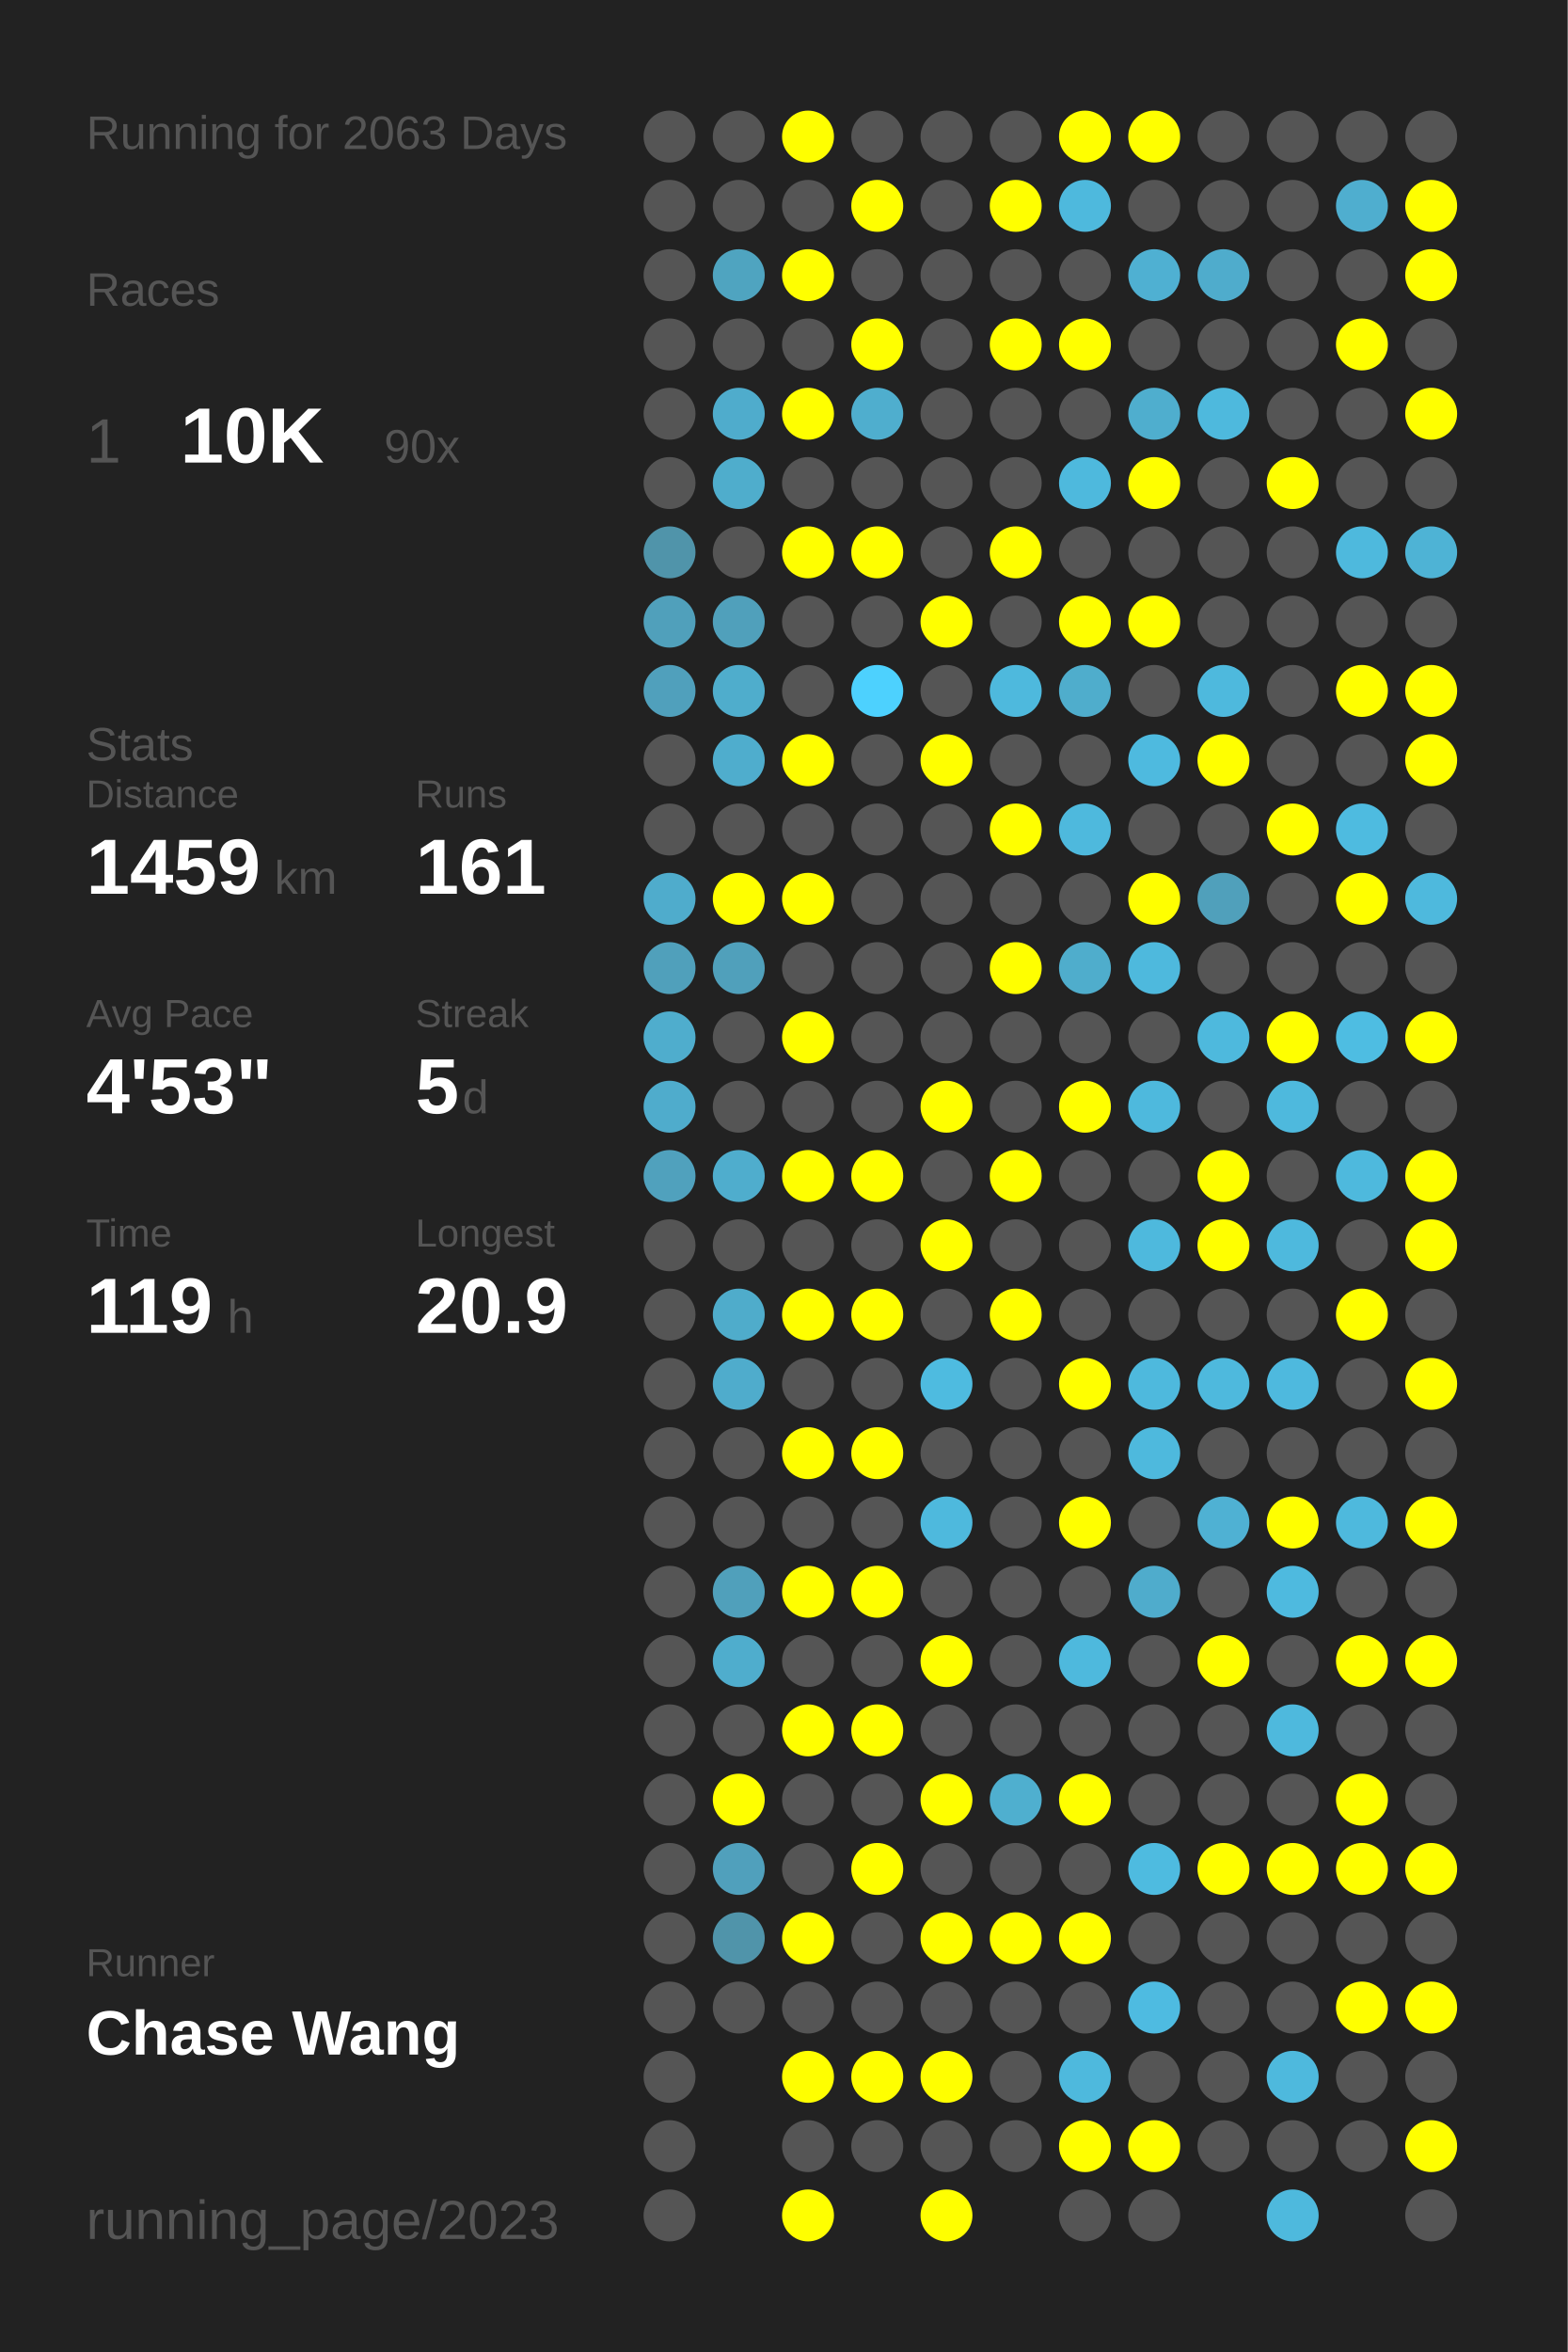
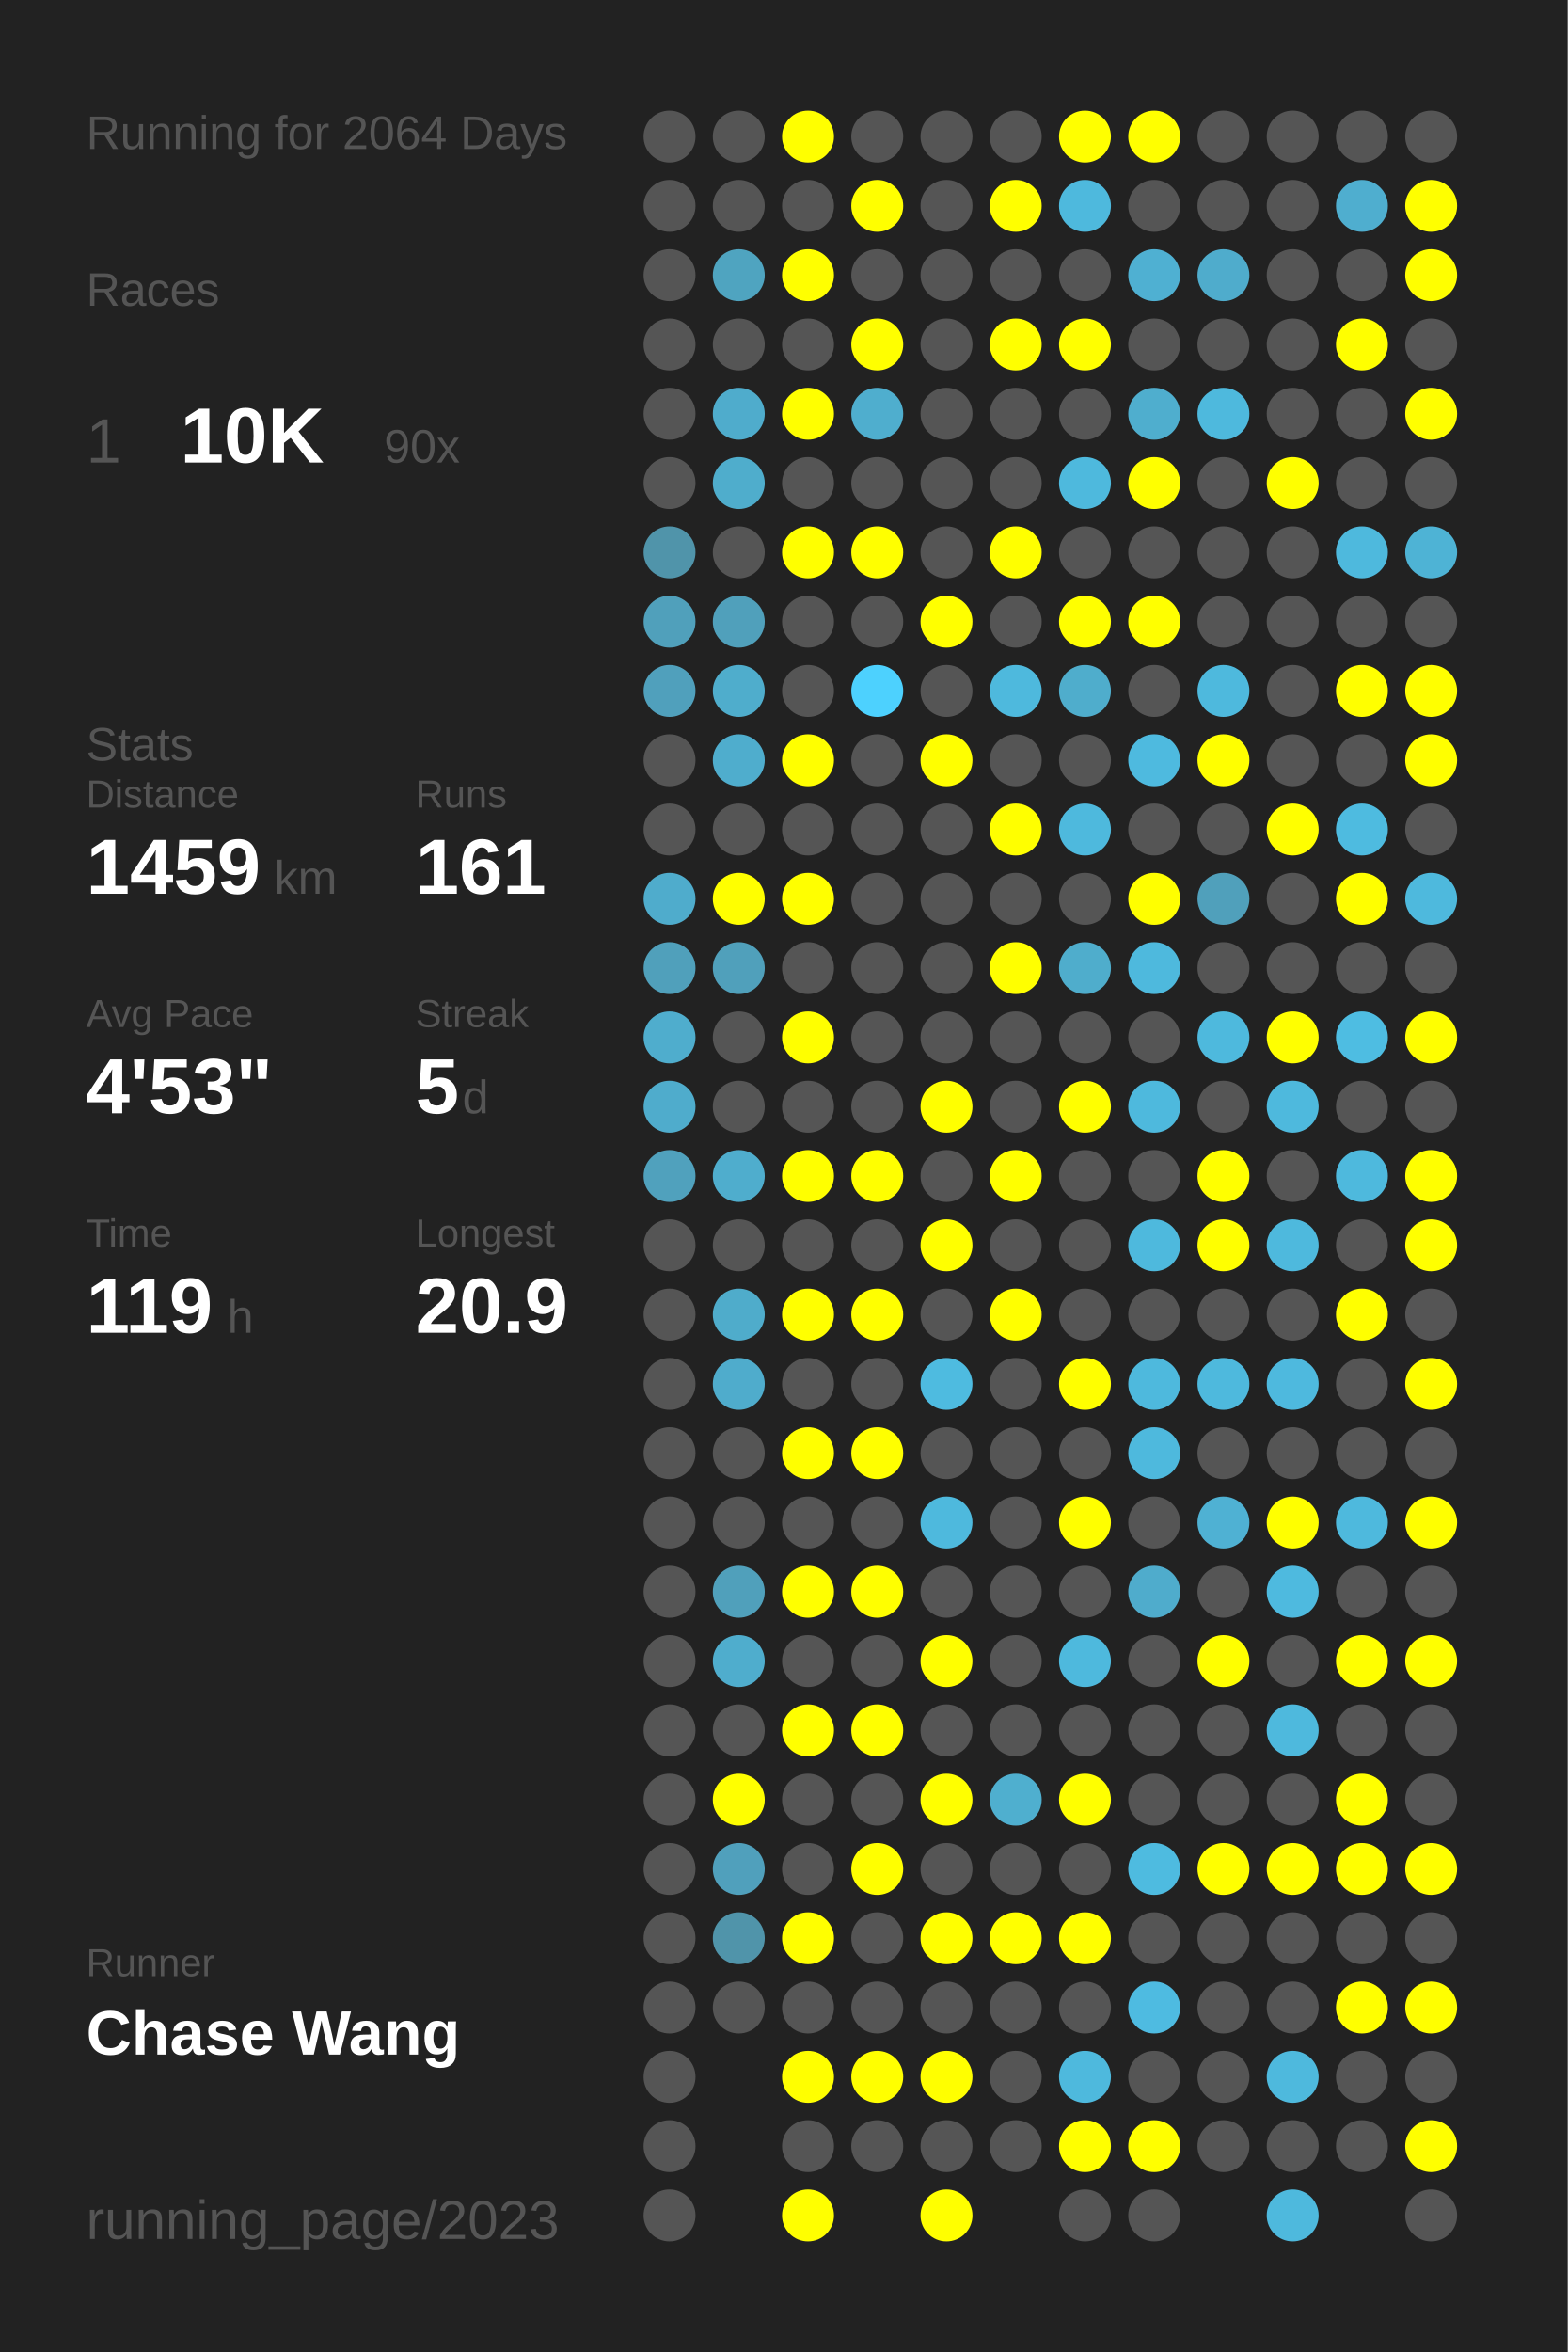
<svg xmlns="http://www.w3.org/2000/svg" baseProfile="full" height="300mm" version="1.1" viewBox="0,0,200,300" width="200mm">
  <defs />
  <rect fill="#222222" height="300" width="200" x="0" y="0" />
-   <text fill="#555555" style="font-size:6px; font-family:Arial;" x="11" y="19">Running for 2063 Days</text>
+   <text fill="#555555" style="font-size:6px; font-family:Arial;" x="11" y="19">Running for 2064 Days</text>
  <text fill="#555555" style="font-size:6px; font-family:Arial;" x="11" y="39">Races</text>
  <text fill="#555555" style="font-size:8px; font-family:Arial;" x="11" y="59">1</text>
  <text fill="#FFFFFF" style="font-size:10px; font-family:Arial; font-weight:bold;" x="23" y="59">10K</text>
  <text fill="#555555" style="font-size:6px; font-family:Arial;" x="49" y="59">90x</text>
  <text fill="#555555" style="font-size:6px; font-family:Arial;" x="11" y="97">Stats</text>
  <text fill="#555555" style="font-size:5px; font-family:Arial;" x="11" y="103">Distance</text>
  <text fill="#FFFFFF" style="font-size:10px; font-family:Arial; font-weight:bold;" x="11" y="114">1459</text>
  <text fill="#555555" style="font-size:6px; font-family:Arial;" x="35" y="114">km</text>
  <text fill="#555555" style="font-size:5px; font-family:Arial;" x="53" y="103">Runs</text>
  <text fill="#FFFFFF" style="font-size:10px; font-family:Arial; font-weight:bold;" x="53" y="114">161</text>
  <text fill="#555555" style="font-size:5px; font-family:Arial;" x="11" y="131">Avg Pace</text>
  <text fill="#FFFFFF" style="font-size:10px; font-family:Arial; font-weight:bold;" x="11" y="142">4'53"</text>
  <text fill="#555555" style="font-size:5px; font-family:Arial;" x="53" y="131">Streak</text>
  <text fill="#FFFFFF" style="font-size:10px; font-family:Arial; font-weight:bold;" x="53" y="142">5</text>
  <text fill="#555555" style="font-size:6px; font-family:Arial;" x="59" y="142">d</text>
  <text fill="#555555" style="font-size:5px; font-family:Arial;" x="11" y="159">Time</text>
  <text fill="#FFFFFF" style="font-size:10px; font-family:Arial; font-weight:bold;" x="11" y="170">119</text>
  <text fill="#555555" style="font-size:6px; font-family:Arial;" x="29" y="170">h</text>
  <text fill="#555555" style="font-size:5px; font-family:Arial;" x="53" y="159">Longest</text>
  <text fill="#FFFFFF" style="font-size:10px; font-family:Arial; font-weight:bold;" x="53" y="170">20.9</text>
  <text fill="#555555" style="font-size:5px; font-family:Arial;" x="11" y="252.065">Runner</text>
  <text fill="#FFFFFF" style="font-size:8px; font-family:Arial; font-weight:bold;" x="11" y="262.065">Chase Wang</text>
  <text fill="#555555" style="font-size:7px; font-family:Arial;" x="11" y="285.581">running_page/2023</text>
  <circle cx="85.417" cy="17.419" fill="#555555" r="3.312" />
  <circle cx="85.417" cy="26.258" fill="#555555" r="3.312" />
  <circle cx="85.417" cy="35.097" fill="#555555" r="3.312" />
  <circle cx="85.417" cy="43.935" fill="#555555" r="3.312" />
  <circle cx="85.417" cy="52.774" fill="#555555" r="3.312" />
  <circle cx="85.417" cy="61.613" fill="#555555" r="3.312" />
  <circle cx="85.417" cy="70.452" fill="#5094aa" r="3.312" />
  <circle cx="85.417" cy="79.29" fill="#50a0bb" r="3.312" />
  <circle cx="85.417" cy="88.129" fill="#50a0bc" r="3.312" />
  <circle cx="85.417" cy="96.968" fill="#555555" r="3.312" />
  <circle cx="85.417" cy="105.806" fill="#555555" r="3.312" />
  <circle cx="85.417" cy="114.645" fill="#4faccc" r="3.312" />
  <circle cx="85.417" cy="123.484" fill="#50a0bb" r="3.312" />
  <circle cx="85.417" cy="132.323" fill="#4fadcd" r="3.312" />
  <circle cx="85.417" cy="141.161" fill="#4faccc" r="3.312" />
  <circle cx="85.417" cy="150" fill="#50a1bd" r="3.312" />
  <circle cx="85.417" cy="158.839" fill="#555555" r="3.312" />
  <circle cx="85.417" cy="167.677" fill="#555555" r="3.312" />
  <circle cx="85.417" cy="176.516" fill="#555555" r="3.312" />
  <circle cx="85.417" cy="185.355" fill="#555555" r="3.312" />
  <circle cx="85.417" cy="194.194" fill="#555555" r="3.312" />
  <circle cx="85.417" cy="203.032" fill="#555555" r="3.312" />
  <circle cx="85.417" cy="211.871" fill="#555555" r="3.312" />
  <circle cx="85.417" cy="220.71" fill="#555555" r="3.312" />
  <circle cx="85.417" cy="229.548" fill="#555555" r="3.312" />
  <circle cx="85.417" cy="238.387" fill="#555555" r="3.312" />
  <circle cx="85.417" cy="247.226" fill="#555555" r="3.312" />
  <circle cx="85.417" cy="256.065" fill="#555555" r="3.312" />
  <circle cx="85.417" cy="264.903" fill="#555555" r="3.312" />
  <circle cx="85.417" cy="273.742" fill="#555555" r="3.312" />
  <circle cx="85.417" cy="282.581" fill="#555555" r="3.312" />
  <circle cx="94.25" cy="17.419" fill="#555555" r="3.312" />
  <circle cx="94.25" cy="26.258" fill="#555555" r="3.312" />
  <circle cx="94.25" cy="35.097" fill="#4fa4c0" r="3.312" />
  <circle cx="94.25" cy="43.935" fill="#555555" r="3.312" />
  <circle cx="94.25" cy="52.774" fill="#4faccc" r="3.312" />
  <circle cx="94.25" cy="61.613" fill="#4fadcc" r="3.312" />
  <circle cx="94.25" cy="70.452" fill="#555555" r="3.312" />
  <circle cx="94.25" cy="79.29" fill="#50a0bb" r="3.312" />
  <circle cx="94.25" cy="88.129" fill="#4fadcc" r="3.312" />
  <circle cx="94.25" cy="96.968" fill="#4fadcd" r="3.312" />
  <circle cx="94.25" cy="105.806" fill="#555555" r="3.312" />
  <circle cx="94.25" cy="114.645" fill="#FFFF00" r="3.312" />
  <circle cx="94.25" cy="123.484" fill="#50a0bb" r="3.312" />
  <circle cx="94.25" cy="132.323" fill="#555555" r="3.312" />
  <circle cx="94.25" cy="141.161" fill="#555555" r="3.312" />
  <circle cx="94.25" cy="150" fill="#4fadcd" r="3.312" />
  <circle cx="94.25" cy="158.839" fill="#555555" r="3.312" />
  <circle cx="94.25" cy="167.677" fill="#4faccb" r="3.312" />
  <circle cx="94.25" cy="176.516" fill="#4faccc" r="3.312" />
  <circle cx="94.25" cy="185.355" fill="#555555" r="3.312" />
  <circle cx="94.25" cy="194.194" fill="#555555" r="3.312" />
  <circle cx="94.25" cy="203.032" fill="#50a0bb" r="3.312" />
  <circle cx="94.25" cy="211.871" fill="#4fadcd" r="3.312" />
  <circle cx="94.25" cy="220.71" fill="#555555" r="3.312" />
  <circle cx="94.25" cy="229.548" fill="#FFFF00" r="3.312" />
  <circle cx="94.25" cy="238.387" fill="#50a0bc" r="3.312" />
  <circle cx="94.25" cy="247.226" fill="#5094aa" r="3.312" />
  <circle cx="94.25" cy="256.065" fill="#555555" r="3.312" />
  <circle cx="103.083" cy="17.419" fill="#FFFF00" r="3.312" />
  <circle cx="103.083" cy="26.258" fill="#555555" r="3.312" />
  <circle cx="103.083" cy="35.097" fill="#FFFF00" r="3.312" />
  <circle cx="103.083" cy="43.935" fill="#555555" r="3.312" />
  <circle cx="103.083" cy="52.774" fill="#FFFF00" r="3.312" />
  <circle cx="103.083" cy="61.613" fill="#555555" r="3.312" />
  <circle cx="103.083" cy="70.452" fill="#FFFF00" r="3.312" />
  <circle cx="103.083" cy="79.29" fill="#555555" r="3.312" />
  <circle cx="103.083" cy="88.129" fill="#555555" r="3.312" />
  <circle cx="103.083" cy="96.968" fill="#FFFF00" r="3.312" />
  <circle cx="103.083" cy="105.806" fill="#555555" r="3.312" />
  <circle cx="103.083" cy="114.645" fill="#FFFF00" r="3.312" />
  <circle cx="103.083" cy="123.484" fill="#555555" r="3.312" />
  <circle cx="103.083" cy="132.323" fill="#FFFF00" r="3.312" />
  <circle cx="103.083" cy="141.161" fill="#555555" r="3.312" />
  <circle cx="103.083" cy="150" fill="#FFFF00" r="3.312" />
  <circle cx="103.083" cy="158.839" fill="#555555" r="3.312" />
  <circle cx="103.083" cy="167.677" fill="#FFFF00" r="3.312" />
  <circle cx="103.083" cy="176.516" fill="#555555" r="3.312" />
  <circle cx="103.083" cy="185.355" fill="#FFFF00" r="3.312" />
  <circle cx="103.083" cy="194.194" fill="#555555" r="3.312" />
  <circle cx="103.083" cy="203.032" fill="#FFFF00" r="3.312" />
  <circle cx="103.083" cy="211.871" fill="#555555" r="3.312" />
  <circle cx="103.083" cy="220.71" fill="#FFFF00" r="3.312" />
  <circle cx="103.083" cy="229.548" fill="#555555" r="3.312" />
  <circle cx="103.083" cy="238.387" fill="#555555" r="3.312" />
  <circle cx="103.083" cy="247.226" fill="#FFFF00" r="3.312" />
  <circle cx="103.083" cy="256.065" fill="#555555" r="3.312" />
  <circle cx="103.083" cy="264.903" fill="#FFFF00" r="3.312" />
  <circle cx="103.083" cy="273.742" fill="#555555" r="3.312" />
  <circle cx="103.083" cy="282.581" fill="#FFFF00" r="3.312" />
  <circle cx="111.917" cy="17.419" fill="#555555" r="3.312" />
  <circle cx="111.917" cy="26.258" fill="#FFFF00" r="3.312" />
  <circle cx="111.917" cy="35.097" fill="#555555" r="3.312" />
  <circle cx="111.917" cy="43.935" fill="#FFFF00" r="3.312" />
  <circle cx="111.917" cy="52.774" fill="#4faece" r="3.312" />
  <circle cx="111.917" cy="61.613" fill="#555555" r="3.312" />
  <circle cx="111.917" cy="70.452" fill="#FFFF00" r="3.312" />
  <circle cx="111.917" cy="79.29" fill="#555555" r="3.312" />
  <circle cx="111.917" cy="88.129" fill="#4dd1fe" r="3.312" />
  <circle cx="111.917" cy="96.968" fill="#555555" r="3.312" />
  <circle cx="111.917" cy="105.806" fill="#555555" r="3.312" />
  <circle cx="111.917" cy="114.645" fill="#555555" r="3.312" />
  <circle cx="111.917" cy="123.484" fill="#555555" r="3.312" />
  <circle cx="111.917" cy="132.323" fill="#555555" r="3.312" />
  <circle cx="111.917" cy="141.161" fill="#555555" r="3.312" />
  <circle cx="111.917" cy="150" fill="#FFFF00" r="3.312" />
  <circle cx="111.917" cy="158.839" fill="#555555" r="3.312" />
  <circle cx="111.917" cy="167.677" fill="#FFFF00" r="3.312" />
  <circle cx="111.917" cy="176.516" fill="#555555" r="3.312" />
  <circle cx="111.917" cy="185.355" fill="#FFFF00" r="3.312" />
  <circle cx="111.917" cy="194.194" fill="#555555" r="3.312" />
  <circle cx="111.917" cy="203.032" fill="#FFFF00" r="3.312" />
  <circle cx="111.917" cy="211.871" fill="#555555" r="3.312" />
  <circle cx="111.917" cy="220.71" fill="#FFFF00" r="3.312" />
  <circle cx="111.917" cy="229.548" fill="#555555" r="3.312" />
  <circle cx="111.917" cy="238.387" fill="#FFFF00" r="3.312" />
  <circle cx="111.917" cy="247.226" fill="#555555" r="3.312" />
  <circle cx="111.917" cy="256.065" fill="#555555" r="3.312" />
  <circle cx="111.917" cy="264.903" fill="#FFFF00" r="3.312" />
  <circle cx="111.917" cy="273.742" fill="#555555" r="3.312" />
  <circle cx="120.75" cy="17.419" fill="#555555" r="3.312" />
  <circle cx="120.75" cy="26.258" fill="#555555" r="3.312" />
  <circle cx="120.75" cy="35.097" fill="#555555" r="3.312" />
  <circle cx="120.75" cy="43.935" fill="#555555" r="3.312" />
  <circle cx="120.75" cy="52.774" fill="#555555" r="3.312" />
  <circle cx="120.75" cy="61.613" fill="#555555" r="3.312" />
  <circle cx="120.75" cy="70.452" fill="#555555" r="3.312" />
  <circle cx="120.75" cy="79.29" fill="#FFFF00" r="3.312" />
  <circle cx="120.75" cy="88.129" fill="#555555" r="3.312" />
  <circle cx="120.75" cy="96.968" fill="#FFFF00" r="3.312" />
  <circle cx="120.75" cy="105.806" fill="#555555" r="3.312" />
  <circle cx="120.75" cy="114.645" fill="#555555" r="3.312" />
  <circle cx="120.75" cy="123.484" fill="#555555" r="3.312" />
  <circle cx="120.75" cy="132.323" fill="#555555" r="3.312" />
  <circle cx="120.75" cy="141.161" fill="#FFFF00" r="3.312" />
  <circle cx="120.75" cy="150" fill="#555555" r="3.312" />
  <circle cx="120.75" cy="158.839" fill="#FFFF00" r="3.312" />
  <circle cx="120.75" cy="167.677" fill="#555555" r="3.312" />
  <circle cx="120.75" cy="176.516" fill="#4ebbe0" r="3.312" />
  <circle cx="120.75" cy="185.355" fill="#555555" r="3.312" />
  <circle cx="120.75" cy="194.194" fill="#4eb9dd" r="3.312" />
  <circle cx="120.75" cy="203.032" fill="#555555" r="3.312" />
  <circle cx="120.75" cy="211.871" fill="#FFFF00" r="3.312" />
  <circle cx="120.75" cy="220.71" fill="#555555" r="3.312" />
  <circle cx="120.75" cy="229.548" fill="#FFFF00" r="3.312" />
  <circle cx="120.75" cy="238.387" fill="#555555" r="3.312" />
  <circle cx="120.75" cy="247.226" fill="#FFFF00" r="3.312" />
  <circle cx="120.75" cy="256.065" fill="#555555" r="3.312" />
  <circle cx="120.75" cy="264.903" fill="#FFFF00" r="3.312" />
  <circle cx="120.75" cy="273.742" fill="#555555" r="3.312" />
  <circle cx="120.75" cy="282.581" fill="#FFFF00" r="3.312" />
  <circle cx="129.583" cy="17.419" fill="#555555" r="3.312" />
  <circle cx="129.583" cy="26.258" fill="#FFFF00" r="3.312" />
  <circle cx="129.583" cy="35.097" fill="#555555" r="3.312" />
  <circle cx="129.583" cy="43.935" fill="#FFFF00" r="3.312" />
  <circle cx="129.583" cy="52.774" fill="#555555" r="3.312" />
  <circle cx="129.583" cy="61.613" fill="#555555" r="3.312" />
  <circle cx="129.583" cy="70.452" fill="#FFFF00" r="3.312" />
  <circle cx="129.583" cy="79.29" fill="#555555" r="3.312" />
  <circle cx="129.583" cy="88.129" fill="#4eb9dd" r="3.312" />
  <circle cx="129.583" cy="96.968" fill="#555555" r="3.312" />
  <circle cx="129.583" cy="105.806" fill="#FFFF00" r="3.312" />
  <circle cx="129.583" cy="114.645" fill="#555555" r="3.312" />
  <circle cx="129.583" cy="123.484" fill="#FFFF00" r="3.312" />
  <circle cx="129.583" cy="132.323" fill="#555555" r="3.312" />
  <circle cx="129.583" cy="141.161" fill="#555555" r="3.312" />
  <circle cx="129.583" cy="150" fill="#FFFF00" r="3.312" />
  <circle cx="129.583" cy="158.839" fill="#555555" r="3.312" />
  <circle cx="129.583" cy="167.677" fill="#FFFF00" r="3.312" />
  <circle cx="129.583" cy="176.516" fill="#555555" r="3.312" />
  <circle cx="129.583" cy="185.355" fill="#555555" r="3.312" />
  <circle cx="129.583" cy="194.194" fill="#555555" r="3.312" />
  <circle cx="129.583" cy="203.032" fill="#555555" r="3.312" />
  <circle cx="129.583" cy="211.871" fill="#555555" r="3.312" />
  <circle cx="129.583" cy="220.71" fill="#555555" r="3.312" />
  <circle cx="129.583" cy="229.548" fill="#4fafcf" r="3.312" />
  <circle cx="129.583" cy="238.387" fill="#555555" r="3.312" />
  <circle cx="129.583" cy="247.226" fill="#FFFF00" r="3.312" />
  <circle cx="129.583" cy="256.065" fill="#555555" r="3.312" />
  <circle cx="129.583" cy="264.903" fill="#555555" r="3.312" />
  <circle cx="129.583" cy="273.742" fill="#555555" r="3.312" />
  <circle cx="138.417" cy="17.419" fill="#FFFF00" r="3.312" />
  <circle cx="138.417" cy="26.258" fill="#4eb9dd" r="3.312" />
  <circle cx="138.417" cy="35.097" fill="#555555" r="3.312" />
  <circle cx="138.417" cy="43.935" fill="#FFFF00" r="3.312" />
  <circle cx="138.417" cy="52.774" fill="#555555" r="3.312" />
  <circle cx="138.417" cy="61.613" fill="#4eb9dd" r="3.312" />
  <circle cx="138.417" cy="70.452" fill="#555555" r="3.312" />
  <circle cx="138.417" cy="79.29" fill="#FFFF00" r="3.312" />
  <circle cx="138.417" cy="88.129" fill="#4fadcc" r="3.312" />
  <circle cx="138.417" cy="96.968" fill="#555555" r="3.312" />
  <circle cx="138.417" cy="105.806" fill="#4eb9dd" r="3.312" />
  <circle cx="138.417" cy="114.645" fill="#555555" r="3.312" />
  <circle cx="138.417" cy="123.484" fill="#4fadcc" r="3.312" />
  <circle cx="138.417" cy="132.323" fill="#555555" r="3.312" />
  <circle cx="138.417" cy="141.161" fill="#FFFF00" r="3.312" />
  <circle cx="138.417" cy="150" fill="#555555" r="3.312" />
  <circle cx="138.417" cy="158.839" fill="#555555" r="3.312" />
  <circle cx="138.417" cy="167.677" fill="#555555" r="3.312" />
  <circle cx="138.417" cy="176.516" fill="#FFFF00" r="3.312" />
  <circle cx="138.417" cy="185.355" fill="#555555" r="3.312" />
  <circle cx="138.417" cy="194.194" fill="#FFFF00" r="3.312" />
  <circle cx="138.417" cy="203.032" fill="#555555" r="3.312" />
  <circle cx="138.417" cy="211.871" fill="#4eb9dd" r="3.312" />
  <circle cx="138.417" cy="220.71" fill="#555555" r="3.312" />
  <circle cx="138.417" cy="229.548" fill="#FFFF00" r="3.312" />
  <circle cx="138.417" cy="238.387" fill="#555555" r="3.312" />
  <circle cx="138.417" cy="247.226" fill="#FFFF00" r="3.312" />
  <circle cx="138.417" cy="256.065" fill="#555555" r="3.312" />
  <circle cx="138.417" cy="264.903" fill="#4eb9dd" r="3.312" />
  <circle cx="138.417" cy="273.742" fill="#FFFF00" r="3.312" />
  <circle cx="138.417" cy="282.581" fill="#555555" r="3.312" />
  <circle cx="147.25" cy="17.419" fill="#FFFF00" r="3.312" />
  <circle cx="147.25" cy="26.258" fill="#555555" r="3.312" />
  <circle cx="147.25" cy="35.097" fill="#4fb0d2" r="3.312" />
  <circle cx="147.25" cy="43.935" fill="#555555" r="3.312" />
  <circle cx="147.25" cy="52.774" fill="#4faece" r="3.312" />
  <circle cx="147.25" cy="61.613" fill="#FFFF00" r="3.312" />
  <circle cx="147.25" cy="70.452" fill="#555555" r="3.312" />
  <circle cx="147.25" cy="79.29" fill="#FFFF00" r="3.312" />
  <circle cx="147.25" cy="88.129" fill="#555555" r="3.312" />
  <circle cx="147.25" cy="96.968" fill="#4ebadf" r="3.312" />
  <circle cx="147.25" cy="105.806" fill="#555555" r="3.312" />
  <circle cx="147.25" cy="114.645" fill="#FFFF00" r="3.312" />
  <circle cx="147.25" cy="123.484" fill="#4eb9dd" r="3.312" />
  <circle cx="147.25" cy="132.323" fill="#555555" r="3.312" />
  <circle cx="147.25" cy="141.161" fill="#4eb9dd" r="3.312" />
  <circle cx="147.25" cy="150" fill="#555555" r="3.312" />
  <circle cx="147.25" cy="158.839" fill="#4eb9dd" r="3.312" />
  <circle cx="147.25" cy="167.677" fill="#555555" r="3.312" />
  <circle cx="147.25" cy="176.516" fill="#4eb9dd" r="3.312" />
  <circle cx="147.25" cy="185.355" fill="#4eb9dd" r="3.312" />
  <circle cx="147.25" cy="194.194" fill="#555555" r="3.312" />
  <circle cx="147.25" cy="203.032" fill="#4faccc" r="3.312" />
  <circle cx="147.25" cy="211.871" fill="#555555" r="3.312" />
  <circle cx="147.25" cy="220.71" fill="#555555" r="3.312" />
  <circle cx="147.25" cy="229.548" fill="#555555" r="3.312" />
  <circle cx="147.25" cy="238.387" fill="#4ebbe0" r="3.312" />
  <circle cx="147.25" cy="247.226" fill="#555555" r="3.312" />
  <circle cx="147.25" cy="256.065" fill="#4ebbe1" r="3.312" />
  <circle cx="147.25" cy="264.903" fill="#555555" r="3.312" />
  <circle cx="147.25" cy="273.742" fill="#FFFF00" r="3.312" />
  <circle cx="147.25" cy="282.581" fill="#555555" r="3.312" />
  <circle cx="156.083" cy="17.419" fill="#555555" r="3.312" />
  <circle cx="156.083" cy="26.258" fill="#555555" r="3.312" />
  <circle cx="156.083" cy="35.097" fill="#4faccc" r="3.312" />
  <circle cx="156.083" cy="43.935" fill="#555555" r="3.312" />
  <circle cx="156.083" cy="52.774" fill="#4eb9dd" r="3.312" />
  <circle cx="156.083" cy="61.613" fill="#555555" r="3.312" />
  <circle cx="156.083" cy="70.452" fill="#555555" r="3.312" />
  <circle cx="156.083" cy="79.29" fill="#555555" r="3.312" />
  <circle cx="156.083" cy="88.129" fill="#4eb9dd" r="3.312" />
  <circle cx="156.083" cy="96.968" fill="#FFFF00" r="3.312" />
  <circle cx="156.083" cy="105.806" fill="#555555" r="3.312" />
  <circle cx="156.083" cy="114.645" fill="#50a0bb" r="3.312" />
  <circle cx="156.083" cy="123.484" fill="#555555" r="3.312" />
  <circle cx="156.083" cy="132.323" fill="#4eb9dd" r="3.312" />
  <circle cx="156.083" cy="141.161" fill="#555555" r="3.312" />
  <circle cx="156.083" cy="150" fill="#FFFF00" r="3.312" />
  <circle cx="156.083" cy="158.839" fill="#FFFF00" r="3.312" />
  <circle cx="156.083" cy="167.677" fill="#555555" r="3.312" />
  <circle cx="156.083" cy="176.516" fill="#4eb9dd" r="3.312" />
  <circle cx="156.083" cy="185.355" fill="#555555" r="3.312" />
  <circle cx="156.083" cy="194.194" fill="#4fb1d3" r="3.312" />
  <circle cx="156.083" cy="203.032" fill="#555555" r="3.312" />
  <circle cx="156.083" cy="211.871" fill="#FFFF00" r="3.312" />
  <circle cx="156.083" cy="220.71" fill="#555555" r="3.312" />
  <circle cx="156.083" cy="229.548" fill="#555555" r="3.312" />
  <circle cx="156.083" cy="238.387" fill="#FFFF00" r="3.312" />
  <circle cx="156.083" cy="247.226" fill="#555555" r="3.312" />
  <circle cx="156.083" cy="256.065" fill="#555555" r="3.312" />
  <circle cx="156.083" cy="264.903" fill="#555555" r="3.312" />
  <circle cx="156.083" cy="273.742" fill="#555555" r="3.312" />
  <circle cx="164.917" cy="17.419" fill="#555555" r="3.312" />
  <circle cx="164.917" cy="26.258" fill="#555555" r="3.312" />
  <circle cx="164.917" cy="35.097" fill="#555555" r="3.312" />
  <circle cx="164.917" cy="43.935" fill="#555555" r="3.312" />
  <circle cx="164.917" cy="52.774" fill="#555555" r="3.312" />
  <circle cx="164.917" cy="61.613" fill="#FFFF00" r="3.312" />
  <circle cx="164.917" cy="70.452" fill="#555555" r="3.312" />
  <circle cx="164.917" cy="79.29" fill="#555555" r="3.312" />
  <circle cx="164.917" cy="88.129" fill="#555555" r="3.312" />
  <circle cx="164.917" cy="96.968" fill="#555555" r="3.312" />
  <circle cx="164.917" cy="105.806" fill="#FFFF00" r="3.312" />
  <circle cx="164.917" cy="114.645" fill="#555555" r="3.312" />
  <circle cx="164.917" cy="123.484" fill="#555555" r="3.312" />
  <circle cx="164.917" cy="132.323" fill="#FFFF00" r="3.312" />
  <circle cx="164.917" cy="141.161" fill="#4eb9dd" r="3.312" />
  <circle cx="164.917" cy="150" fill="#555555" r="3.312" />
  <circle cx="164.917" cy="158.839" fill="#4eb9dd" r="3.312" />
  <circle cx="164.917" cy="167.677" fill="#555555" r="3.312" />
  <circle cx="164.917" cy="176.516" fill="#4eb9de" r="3.312" />
  <circle cx="164.917" cy="185.355" fill="#555555" r="3.312" />
  <circle cx="164.917" cy="194.194" fill="#FFFF00" r="3.312" />
  <circle cx="164.917" cy="203.032" fill="#4ebadf" r="3.312" />
  <circle cx="164.917" cy="211.871" fill="#555555" r="3.312" />
  <circle cx="164.917" cy="220.71" fill="#4eb9dd" r="3.312" />
  <circle cx="164.917" cy="229.548" fill="#555555" r="3.312" />
  <circle cx="164.917" cy="238.387" fill="#FFFF00" r="3.312" />
  <circle cx="164.917" cy="247.226" fill="#555555" r="3.312" />
  <circle cx="164.917" cy="256.065" fill="#555555" r="3.312" />
  <circle cx="164.917" cy="264.903" fill="#4eb9dd" r="3.312" />
  <circle cx="164.917" cy="273.742" fill="#555555" r="3.312" />
  <circle cx="164.917" cy="282.581" fill="#4eb9dd" r="3.312" />
  <circle cx="173.75" cy="17.419" fill="#555555" r="3.312" />
  <circle cx="173.75" cy="26.258" fill="#4faecf" r="3.312" />
  <circle cx="173.75" cy="35.097" fill="#555555" r="3.312" />
  <circle cx="173.75" cy="43.935" fill="#FFFF00" r="3.312" />
  <circle cx="173.75" cy="52.774" fill="#555555" r="3.312" />
  <circle cx="173.75" cy="61.613" fill="#555555" r="3.312" />
  <circle cx="173.75" cy="70.452" fill="#4eb9dd" r="3.312" />
  <circle cx="173.75" cy="79.29" fill="#555555" r="3.312" />
  <circle cx="173.75" cy="88.129" fill="#FFFF00" r="3.312" />
  <circle cx="173.75" cy="96.968" fill="#555555" r="3.312" />
  <circle cx="173.75" cy="105.806" fill="#4ebbe0" r="3.312" />
  <circle cx="173.75" cy="114.645" fill="#FFFF00" r="3.312" />
  <circle cx="173.75" cy="123.484" fill="#555555" r="3.312" />
  <circle cx="173.75" cy="132.323" fill="#4ebde2" r="3.312" />
  <circle cx="173.75" cy="141.161" fill="#555555" r="3.312" />
  <circle cx="173.75" cy="150" fill="#4eb9dd" r="3.312" />
  <circle cx="173.75" cy="158.839" fill="#555555" r="3.312" />
  <circle cx="173.75" cy="167.677" fill="#FFFF00" r="3.312" />
  <circle cx="173.75" cy="176.516" fill="#555555" r="3.312" />
  <circle cx="173.75" cy="185.355" fill="#555555" r="3.312" />
  <circle cx="173.75" cy="194.194" fill="#4eb9dd" r="3.312" />
  <circle cx="173.75" cy="203.032" fill="#555555" r="3.312" />
  <circle cx="173.75" cy="211.871" fill="#FFFF00" r="3.312" />
  <circle cx="173.75" cy="220.71" fill="#555555" r="3.312" />
  <circle cx="173.75" cy="229.548" fill="#FFFF00" r="3.312" />
  <circle cx="173.75" cy="238.387" fill="#FFFF00" r="3.312" />
  <circle cx="173.75" cy="247.226" fill="#555555" r="3.312" />
  <circle cx="173.75" cy="256.065" fill="#FFFF00" r="3.312" />
  <circle cx="173.75" cy="264.903" fill="#555555" r="3.312" />
  <circle cx="173.75" cy="273.742" fill="#555555" r="3.312" />
  <circle cx="182.583" cy="17.419" fill="#555555" r="3.312" />
  <circle cx="182.583" cy="26.258" fill="#FFFF00" r="3.312" />
  <circle cx="182.583" cy="35.097" fill="#FFFF00" r="3.312" />
  <circle cx="182.583" cy="43.935" fill="#555555" r="3.312" />
  <circle cx="182.583" cy="52.774" fill="#FFFF00" r="3.312" />
  <circle cx="182.583" cy="61.613" fill="#555555" r="3.312" />
  <circle cx="182.583" cy="70.452" fill="#4eb3d5" r="3.312" />
  <circle cx="182.583" cy="79.29" fill="#555555" r="3.312" />
  <circle cx="182.583" cy="88.129" fill="#FFFF00" r="3.312" />
  <circle cx="182.583" cy="96.968" fill="#FFFF00" r="3.312" />
  <circle cx="182.583" cy="105.806" fill="#555555" r="3.312" />
  <circle cx="182.583" cy="114.645" fill="#4eb9dd" r="3.312" />
  <circle cx="182.583" cy="123.484" fill="#555555" r="3.312" />
  <circle cx="182.583" cy="132.323" fill="#FFFF00" r="3.312" />
  <circle cx="182.583" cy="141.161" fill="#555555" r="3.312" />
  <circle cx="182.583" cy="150" fill="#FFFF00" r="3.312" />
  <circle cx="182.583" cy="158.839" fill="#FFFF00" r="3.312" />
  <circle cx="182.583" cy="167.677" fill="#555555" r="3.312" />
  <circle cx="182.583" cy="176.516" fill="#FFFF00" r="3.312" />
  <circle cx="182.583" cy="185.355" fill="#555555" r="3.312" />
  <circle cx="182.583" cy="194.194" fill="#FFFF00" r="3.312" />
  <circle cx="182.583" cy="203.032" fill="#555555" r="3.312" />
  <circle cx="182.583" cy="211.871" fill="#FFFF00" r="3.312" />
  <circle cx="182.583" cy="220.71" fill="#555555" r="3.312" />
  <circle cx="182.583" cy="229.548" fill="#555555" r="3.312" />
  <circle cx="182.583" cy="238.387" fill="#FFFF00" r="3.312" />
  <circle cx="182.583" cy="247.226" fill="#555555" r="3.312" />
  <circle cx="182.583" cy="256.065" fill="#FFFF00" r="3.312" />
  <circle cx="182.583" cy="264.903" fill="#555555" r="3.312" />
  <circle cx="182.583" cy="273.742" fill="#FFFF00" r="3.312" />
  <circle cx="182.583" cy="282.581" fill="#555555" r="3.312" />
</svg>
